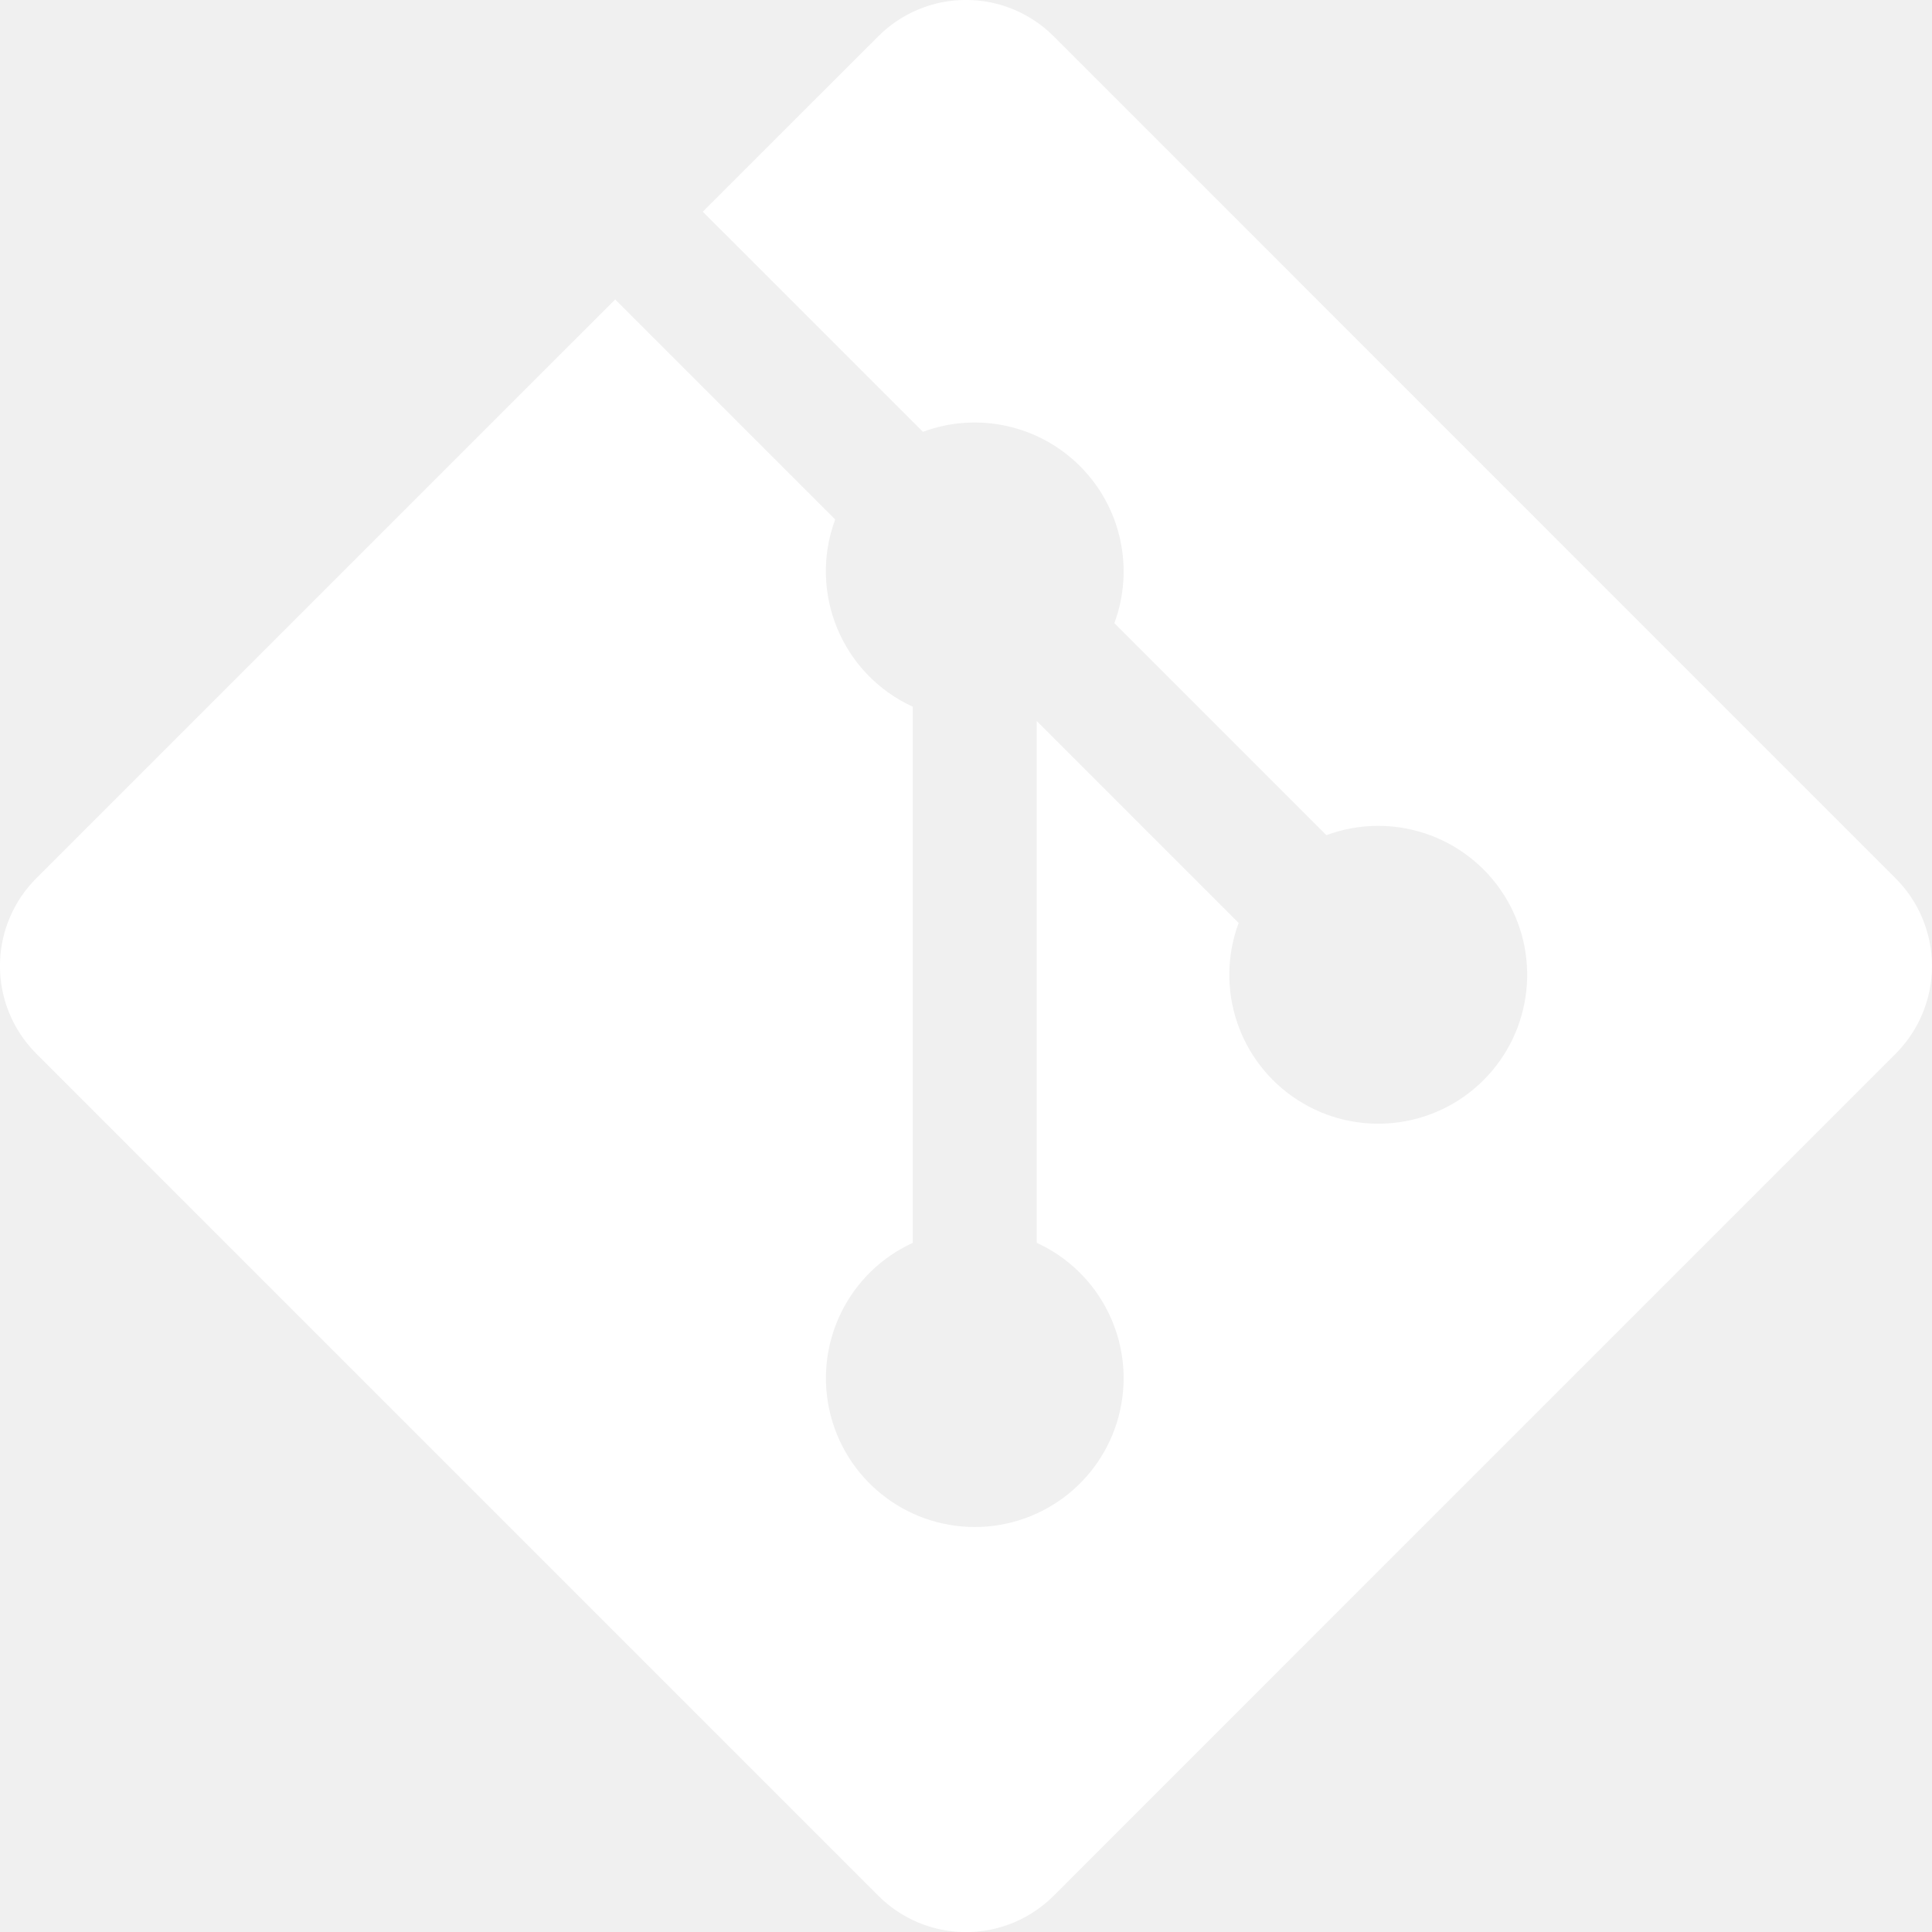
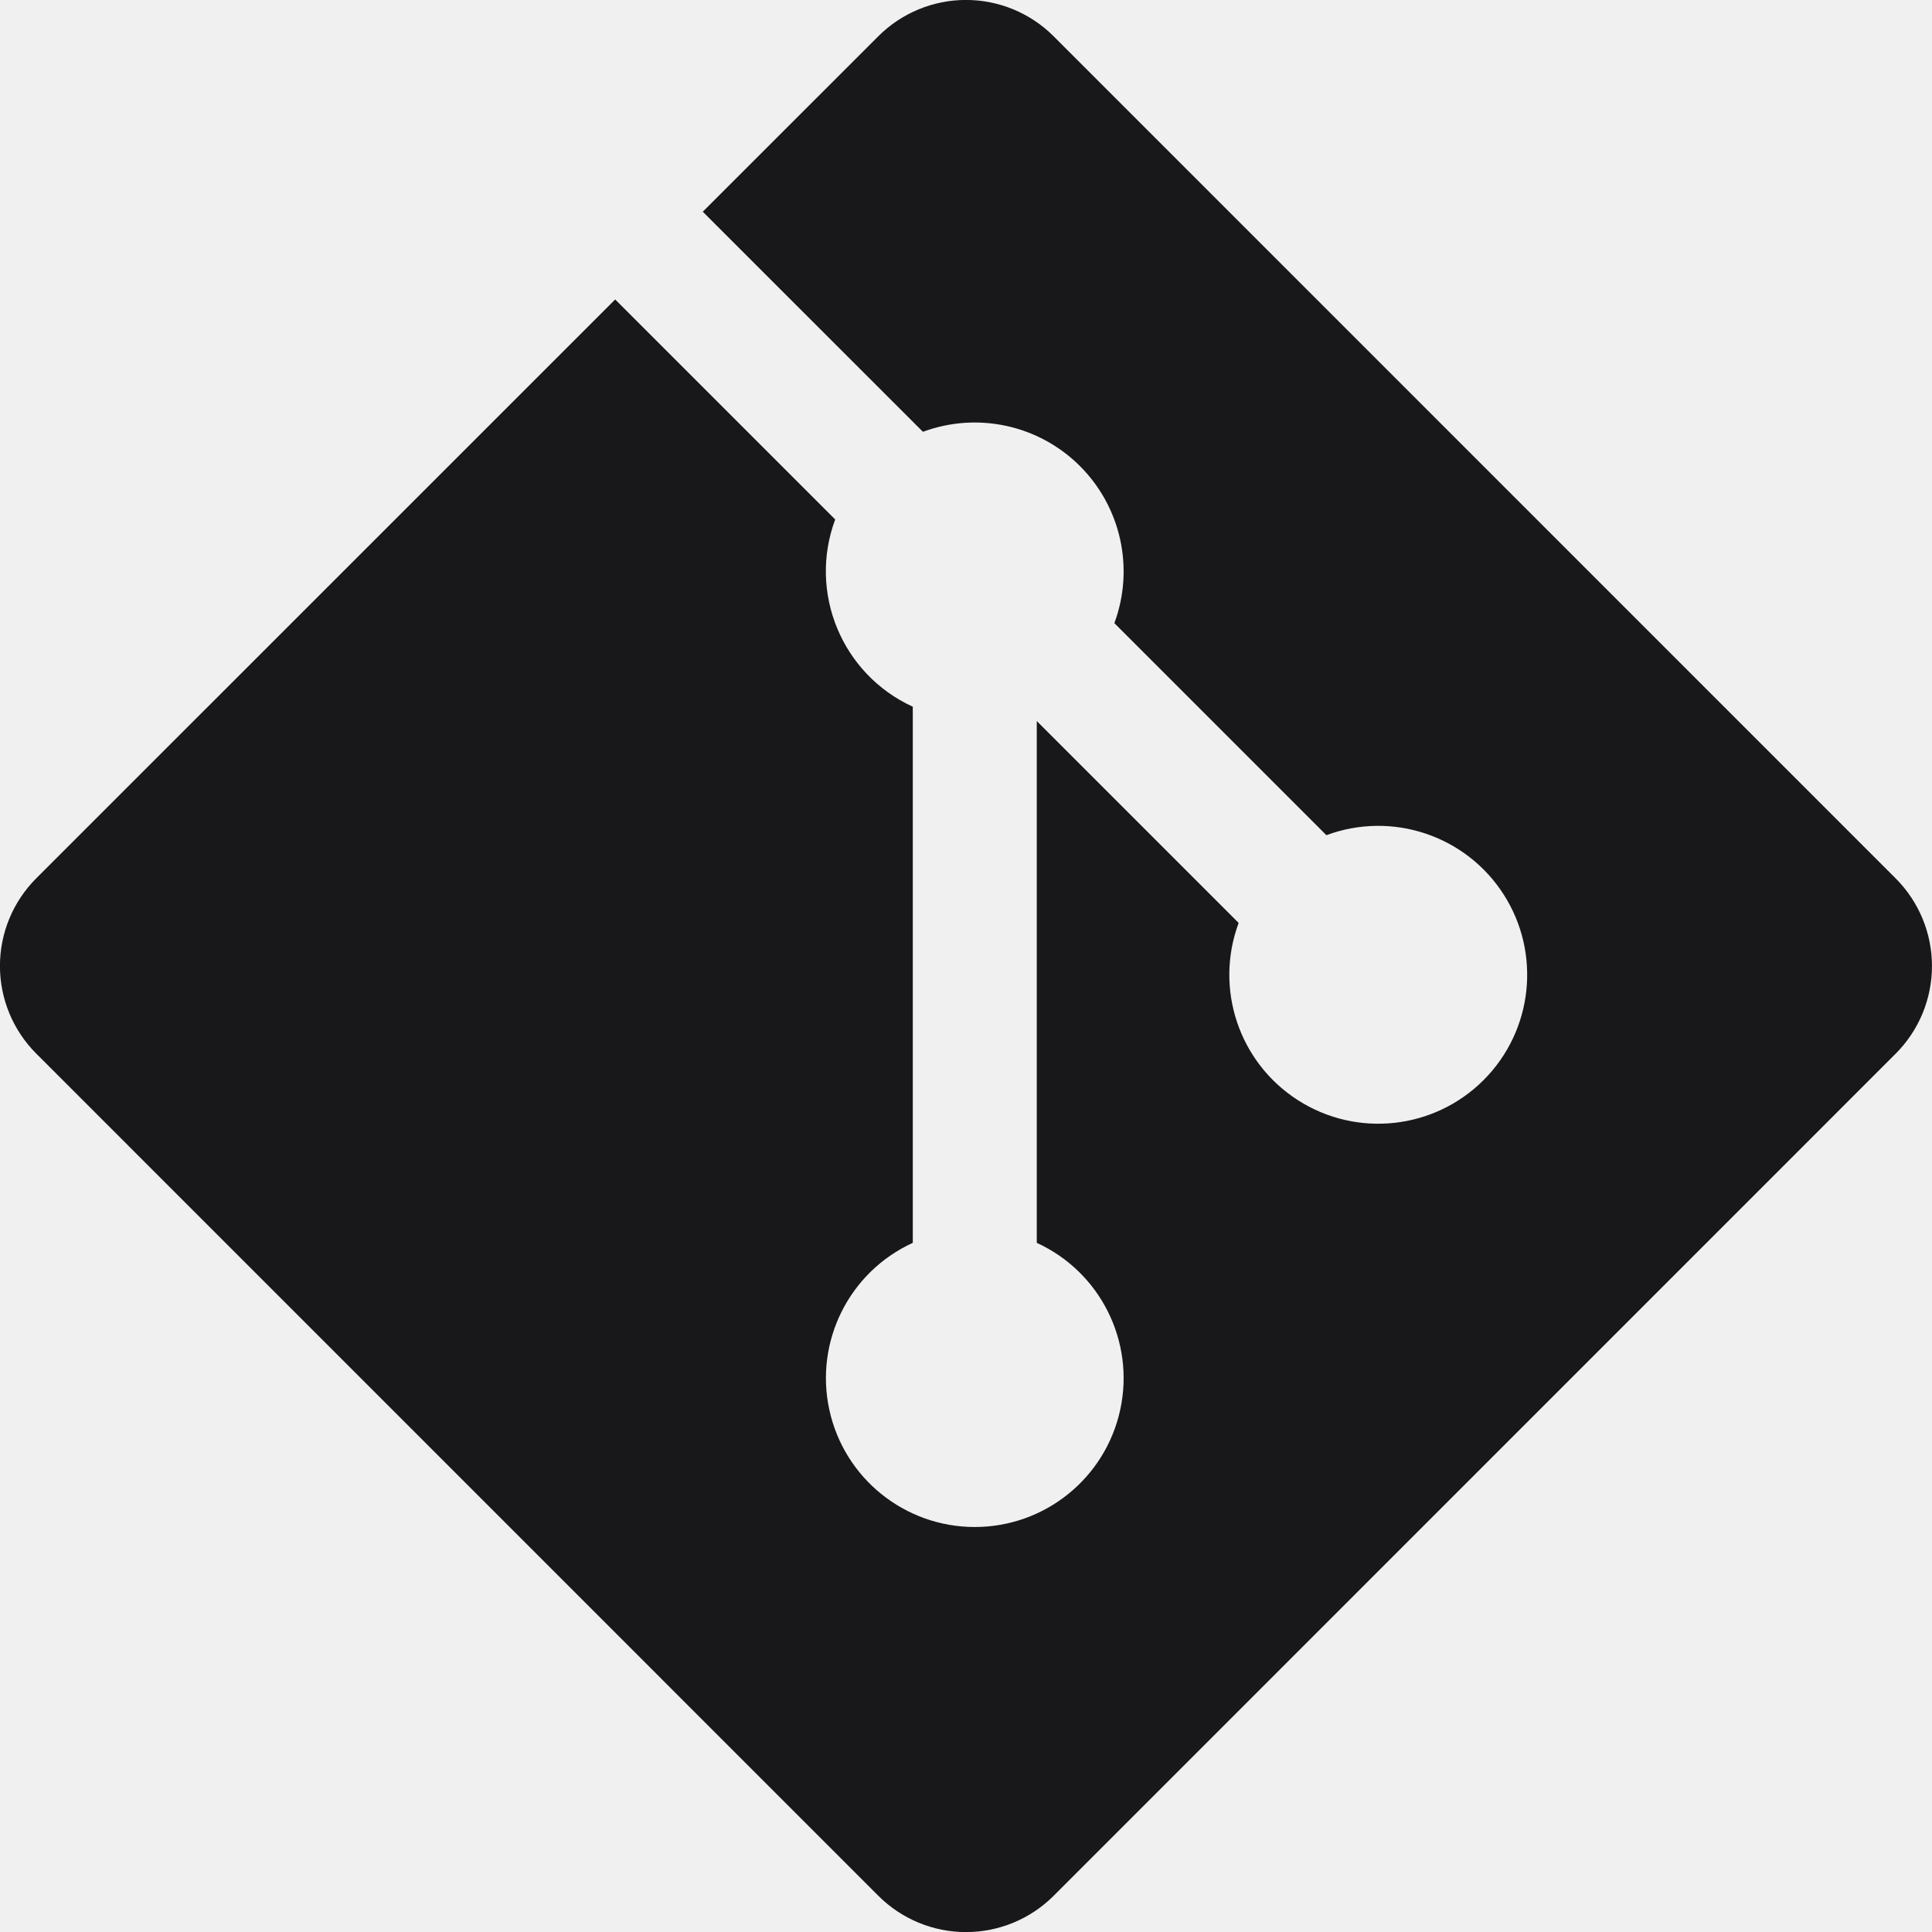
- <svg xmlns="http://www.w3.org/2000/svg" fill="#ffffff" role="img" viewBox="0 0 24 24">
+ <svg xmlns="http://www.w3.org/2000/svg" fill="#18181B" role="img" viewBox="0 0 24 24">
  <path d="M13.09 23.549a1.54 1.54 0 0 1-2.18 0L.451 13.089a1.54 1.54 0 0 1 0-2.179l7.191-7.19 2.733 2.733a1.85 1.85 0 0 0 .964 2.326v6.66a1.849 1.849 0 1 0 1.54 0V8.957l2.508 2.508a1.85 1.85 0 1 0 1.09-1.09l-2.634-2.634a1.85 1.85 0 0 0-2.378-2.377L8.73 2.63 10.91.451a1.54 1.54 0 0 1 2.179 0l10.459 10.46a1.54 1.54 0 0 1 0 2.179z" />
</svg>
